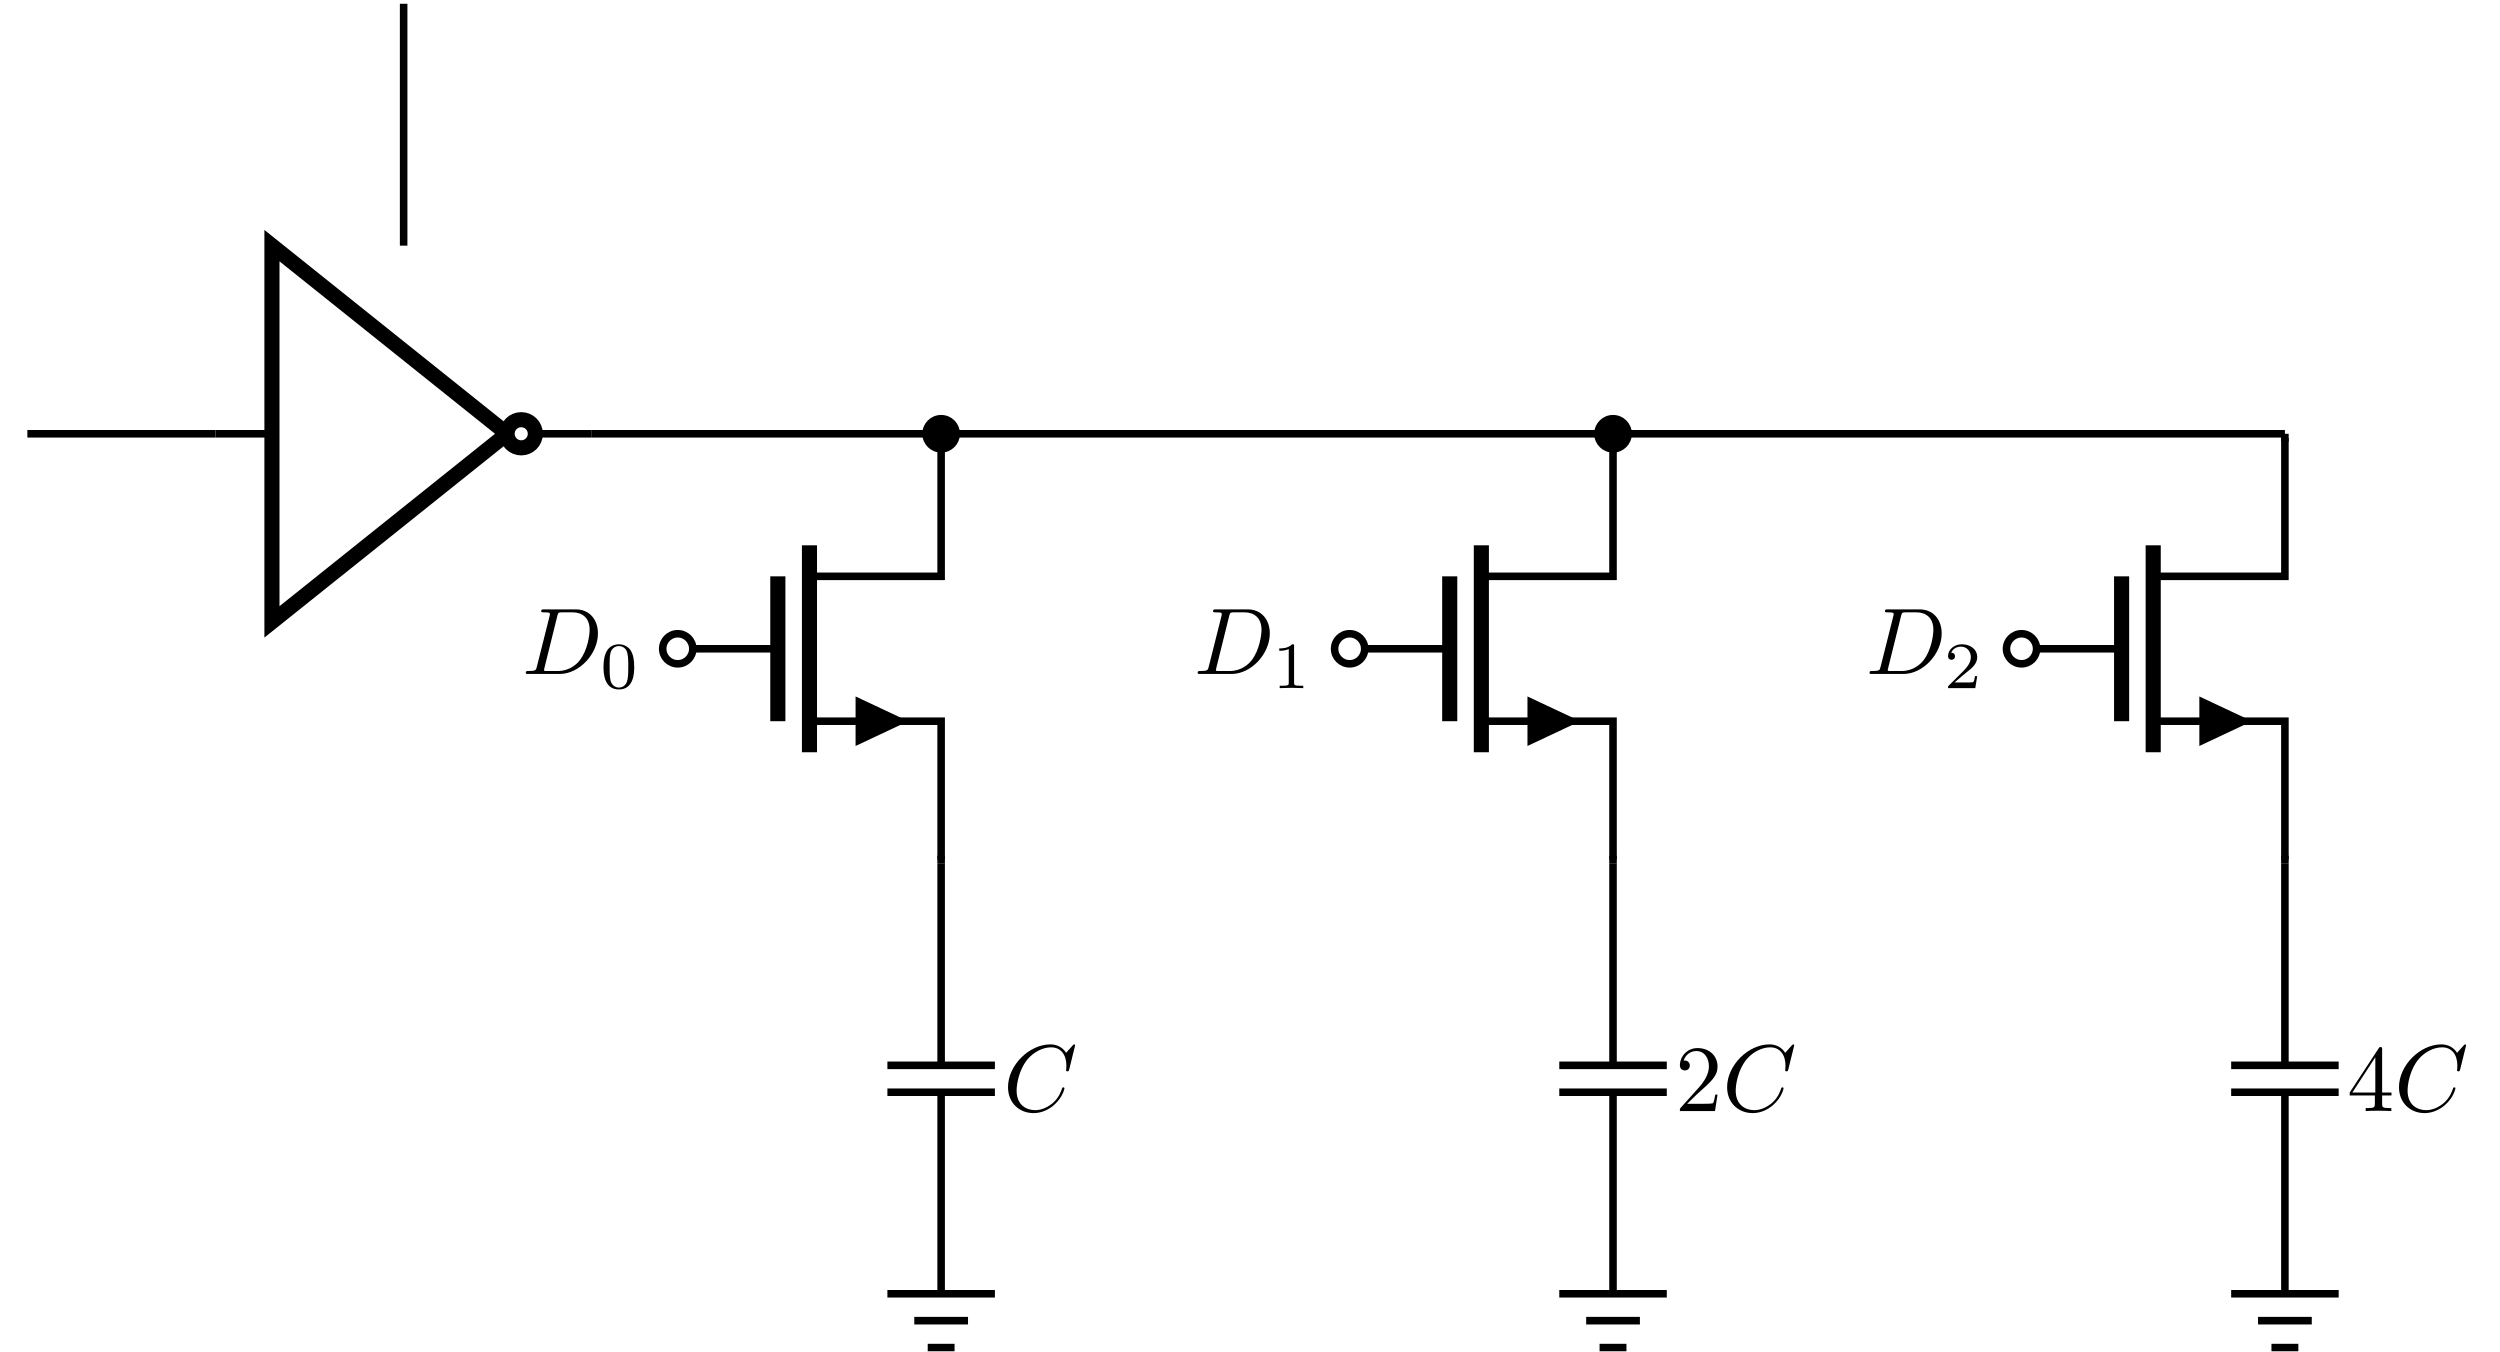
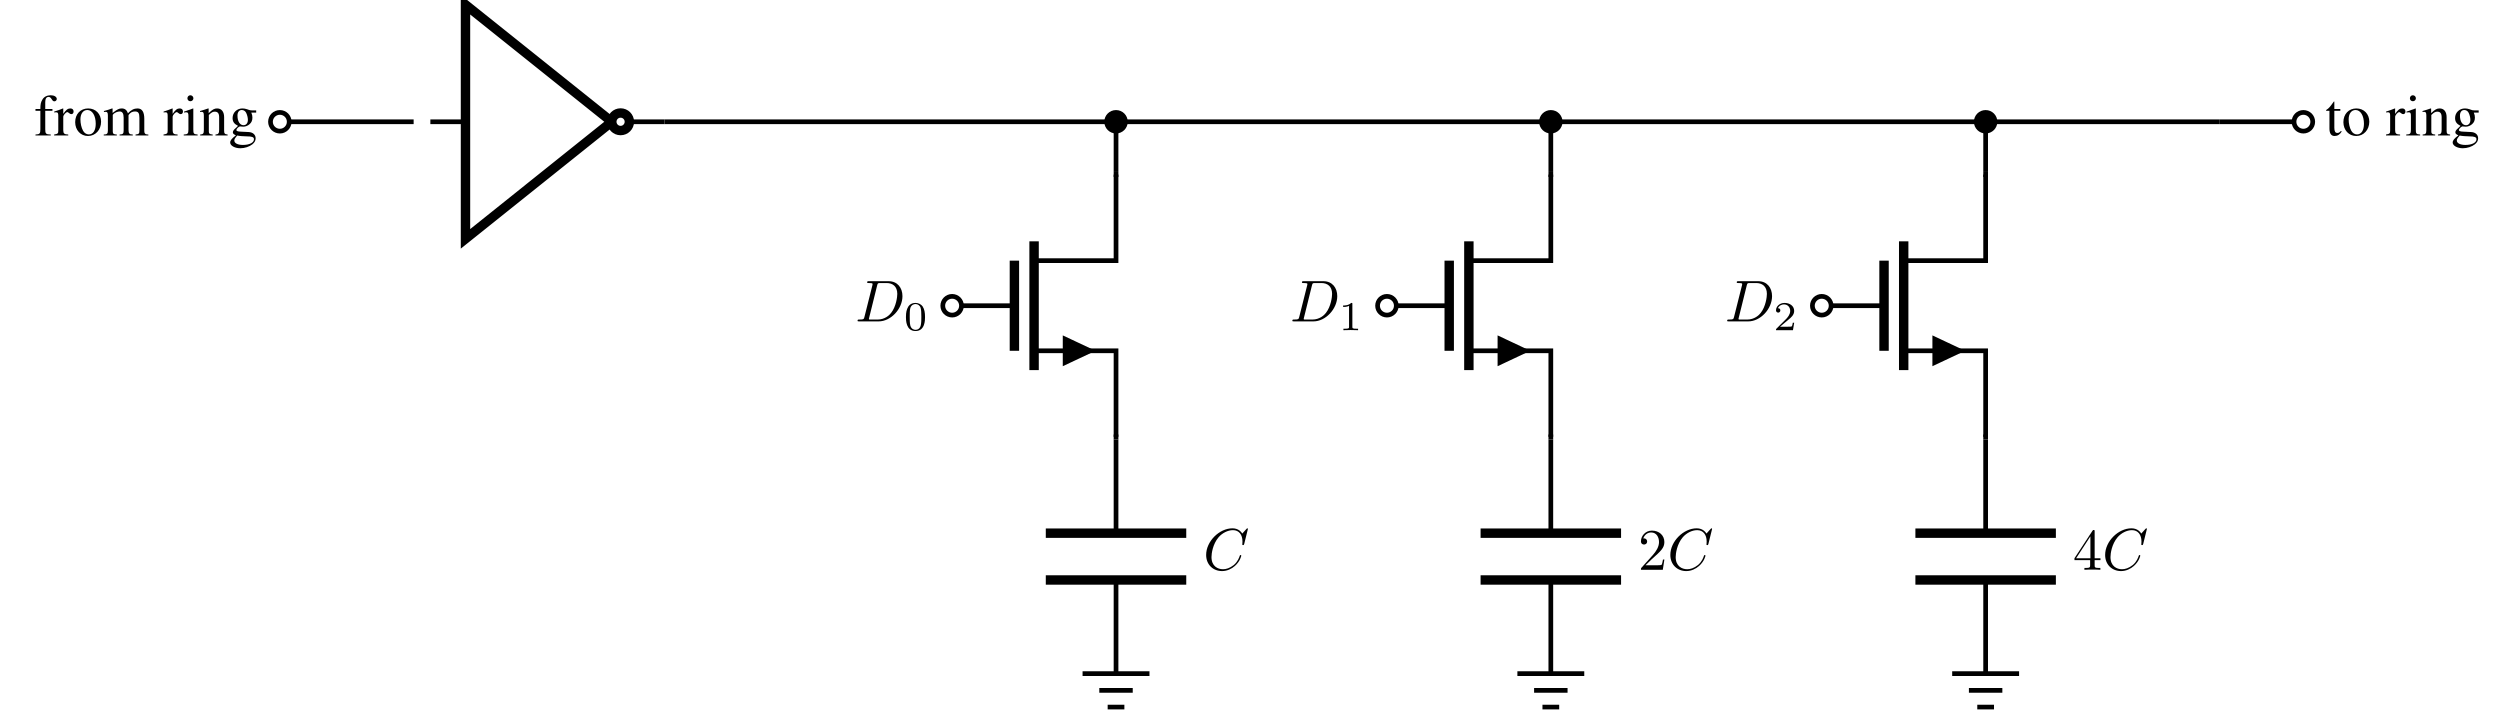
- <svg xmlns="http://www.w3.org/2000/svg" xmlns:xlink="http://www.w3.org/1999/xlink" width="263.688pt" height="142.529pt" viewBox="0 0 263.688 142.529">
+ <svg xmlns="http://www.w3.org/2000/svg" xmlns:xlink="http://www.w3.org/1999/xlink" width="423.76pt" height="120.251pt" viewBox="0 0 423.76 120.251">
  <defs>
    <g>
      <g id="glyph-0-0">
+         <path d="M 3.078 -4.484 L 1.859 -4.484 L 1.859 -5.641 C 1.859 -6.219 2.047 -6.531 2.422 -6.531 C 2.625 -6.531 2.766 -6.438 2.953 -6.141 C 3.109 -5.875 3.234 -5.781 3.406 -5.781 C 3.625 -5.781 3.812 -5.969 3.812 -6.188 C 3.812 -6.547 3.375 -6.812 2.781 -6.812 C 2.156 -6.812 1.641 -6.547 1.375 -6.078 C 1.109 -5.641 1.031 -5.281 1.031 -4.484 L 0.203 -4.484 L 0.203 -4.172 L 1.031 -4.172 L 1.031 -1.031 C 1.031 -0.312 0.922 -0.188 0.203 -0.156 L 0.203 0 L 2.797 0 L 2.797 -0.156 C 1.969 -0.172 1.859 -0.297 1.859 -1.031 L 1.859 -4.172 L 3.078 -4.172 Z M 3.078 -4.484 " />
+       </g>
+       <g id="glyph-0-1">
+         <path d="M 0.062 -3.891 C 0.203 -3.922 0.297 -3.922 0.422 -3.922 C 0.672 -3.922 0.75 -3.766 0.75 -3.328 L 0.75 -0.844 C 0.75 -0.344 0.688 -0.266 0.047 -0.156 L 0.047 0 L 2.438 0 L 2.438 -0.156 C 1.766 -0.172 1.594 -0.328 1.594 -0.891 L 1.594 -3.141 C 1.594 -3.453 2.031 -3.953 2.297 -3.953 C 2.359 -3.953 2.438 -3.906 2.547 -3.812 C 2.719 -3.672 2.828 -3.609 2.953 -3.609 C 3.188 -3.609 3.344 -3.781 3.344 -4.062 C 3.344 -4.391 3.125 -4.578 2.797 -4.578 C 2.375 -4.578 2.078 -4.359 1.594 -3.656 L 1.594 -4.562 L 1.547 -4.578 C 1.016 -4.359 0.656 -4.234 0.062 -4.047 Z M 0.062 -3.891 " />
+       </g>
+       <g id="glyph-0-2">
+         <path d="M 2.5 -4.578 C 1.203 -4.578 0.297 -3.625 0.297 -2.25 C 0.297 -0.906 1.219 0.094 2.469 0.094 C 3.734 0.094 4.688 -0.953 4.688 -2.328 C 4.688 -3.641 3.766 -4.578 2.5 -4.578 Z M 2.359 -4.312 C 3.203 -4.312 3.781 -3.344 3.781 -1.984 C 3.781 -0.859 3.344 -0.172 2.594 -0.172 C 2.203 -0.172 1.828 -0.422 1.625 -0.812 C 1.344 -1.328 1.188 -2.031 1.188 -2.734 C 1.188 -3.688 1.656 -4.312 2.359 -4.312 Z M 2.359 -4.312 " />
+       </g>
+       <g id="glyph-0-3">
+         <path d="M 0.188 -3.969 C 0.312 -4 0.406 -4 0.516 -4 C 0.766 -4 0.859 -3.844 0.859 -3.375 L 0.859 -0.844 C 0.859 -0.312 0.719 -0.156 0.156 -0.156 L 0.156 0 L 2.375 0 L 2.375 -0.156 C 1.844 -0.172 1.688 -0.281 1.688 -0.672 L 1.688 -3.484 C 1.688 -3.5 1.781 -3.594 1.844 -3.672 C 2.094 -3.891 2.516 -4.062 2.875 -4.062 C 3.312 -4.062 3.531 -3.719 3.531 -3.016 L 3.531 -0.859 C 3.531 -0.297 3.422 -0.188 2.844 -0.156 L 2.844 0 L 5.078 0 L 5.078 -0.156 C 4.516 -0.156 4.359 -0.328 4.359 -0.953 L 4.359 -3.453 C 4.672 -3.891 5 -4.062 5.453 -4.062 C 6.016 -4.062 6.203 -3.797 6.203 -2.969 L 6.203 -0.875 C 6.203 -0.297 6.125 -0.219 5.547 -0.156 L 5.547 0 L 7.719 0 L 7.719 -0.156 L 7.469 -0.172 C 7.172 -0.188 7.031 -0.375 7.031 -0.75 L 7.031 -2.812 C 7.031 -3.984 6.656 -4.578 5.875 -4.578 C 5.297 -4.578 4.797 -4.328 4.25 -3.75 C 4.078 -4.312 3.734 -4.578 3.203 -4.578 C 2.766 -4.578 2.484 -4.453 1.656 -3.812 L 1.656 -4.562 L 1.578 -4.578 C 1.078 -4.391 0.734 -4.281 0.188 -4.141 Z M 0.188 -3.969 " />
+       </g>
+       <g id="glyph-0-4">
+         <path d="M 1.75 -4.578 L 0.203 -4.031 L 0.203 -3.891 L 0.281 -3.891 C 0.406 -3.922 0.531 -3.922 0.625 -3.922 C 0.859 -3.922 0.953 -3.766 0.953 -3.328 L 0.953 -1.016 C 0.953 -0.297 0.844 -0.188 0.156 -0.156 L 0.156 0 L 2.516 0 L 2.516 -0.156 C 1.859 -0.203 1.781 -0.297 1.781 -1.016 L 1.781 -4.562 Z M 1.281 -6.812 C 1 -6.812 0.781 -6.578 0.781 -6.297 C 0.781 -6.016 1 -5.797 1.281 -5.797 C 1.562 -5.797 1.797 -6.016 1.797 -6.297 C 1.797 -6.578 1.562 -6.812 1.281 -6.812 Z M 1.281 -6.812 " />
+       </g>
+       <g id="glyph-0-5">
+         <path d="M 0.156 -3.969 C 0.219 -4 0.312 -4 0.422 -4 C 0.703 -4 0.797 -3.859 0.797 -3.375 L 0.797 -0.891 C 0.797 -0.328 0.688 -0.188 0.172 -0.156 L 0.172 0 L 2.297 0 L 2.297 -0.156 C 1.781 -0.188 1.641 -0.312 1.641 -0.672 L 1.641 -3.469 C 2.109 -3.922 2.328 -4.031 2.656 -4.031 C 3.156 -4.031 3.391 -3.734 3.391 -3.078 L 3.391 -0.984 C 3.391 -0.359 3.266 -0.188 2.766 -0.156 L 2.766 0 L 4.828 0 L 4.828 -0.156 C 4.344 -0.203 4.234 -0.312 4.234 -0.812 L 4.234 -3.094 C 4.234 -4.031 3.781 -4.578 3.047 -4.578 C 2.594 -4.578 2.281 -4.422 1.609 -3.781 L 1.609 -4.562 L 1.531 -4.578 C 1.047 -4.406 0.703 -4.297 0.156 -4.141 Z M 0.156 -3.969 " />
+       </g>
+       <g id="glyph-0-6">
+         <path d="M 4.688 -3.875 L 4.688 -4.25 L 3.922 -4.25 C 3.719 -4.25 3.562 -4.281 3.375 -4.359 L 3.156 -4.438 C 2.875 -4.531 2.609 -4.578 2.359 -4.578 C 1.422 -4.578 0.688 -3.875 0.688 -2.953 C 0.688 -2.328 0.953 -1.953 1.609 -1.625 C 1.422 -1.453 1.25 -1.281 1.188 -1.219 C 0.859 -0.938 0.734 -0.734 0.734 -0.531 C 0.734 -0.328 0.844 -0.203 1.25 -0.016 C 0.547 0.516 0.281 0.844 0.281 1.203 C 0.281 1.734 1.062 2.172 2 2.172 C 2.75 2.172 3.531 1.906 4.047 1.5 C 4.422 1.188 4.594 0.875 4.594 0.484 C 4.594 -0.125 4.125 -0.547 3.391 -0.578 L 2.109 -0.641 C 1.578 -0.656 1.328 -0.75 1.328 -0.906 C 1.328 -1.109 1.656 -1.453 1.922 -1.531 C 2.016 -1.531 2.078 -1.516 2.109 -1.516 C 2.297 -1.5 2.438 -1.484 2.5 -1.484 C 2.859 -1.484 3.266 -1.641 3.562 -1.906 C 3.891 -2.188 4.047 -2.531 4.047 -3.031 C 4.047 -3.312 4 -3.547 3.859 -3.875 Z M 1.469 0.016 C 1.797 0.094 2.594 0.156 3.078 0.156 C 3.984 0.156 4.312 0.281 4.312 0.641 C 4.312 1.219 3.562 1.609 2.438 1.609 C 1.562 1.609 0.984 1.312 0.984 0.875 C 0.984 0.641 1.047 0.516 1.469 0.016 Z M 1.516 -3.375 C 1.516 -3.953 1.797 -4.312 2.25 -4.312 C 2.562 -4.312 2.828 -4.141 2.984 -3.844 C 3.156 -3.484 3.281 -3.031 3.281 -2.641 C 3.281 -2.078 2.984 -1.734 2.531 -1.734 C 1.938 -1.734 1.516 -2.375 1.516 -3.344 Z M 1.516 -3.375 " />
+       </g>
+       <g id="glyph-0-7">
+         <path d="M 2.547 -4.484 L 1.531 -4.484 L 1.531 -5.641 C 1.531 -5.734 1.531 -5.766 1.469 -5.766 C 1.391 -5.688 1.328 -5.594 1.266 -5.5 C 0.891 -4.938 0.453 -4.469 0.297 -4.422 C 0.188 -4.359 0.125 -4.281 0.125 -4.234 C 0.125 -4.203 0.141 -4.188 0.172 -4.172 L 0.703 -4.172 L 0.703 -1.172 C 0.703 -0.328 1 0.094 1.578 0.094 C 2.078 0.094 2.453 -0.141 2.781 -0.656 L 2.656 -0.766 C 2.438 -0.516 2.266 -0.422 2.047 -0.422 C 1.688 -0.422 1.531 -0.688 1.531 -1.312 L 1.531 -4.172 L 2.547 -4.172 Z M 2.547 -4.484 " />
+       </g>
+       <g id="glyph-1-0">
+         <path d="M 1.578 -0.781 C 1.484 -0.391 1.469 -0.312 0.672 -0.312 C 0.516 -0.312 0.406 -0.312 0.406 -0.125 C 0.406 0 0.484 0 0.672 0 L 3.984 0 C 6.047 0 8.016 -2.109 8.016 -4.281 C 8.016 -5.688 7.172 -6.812 5.672 -6.812 L 2.328 -6.812 C 2.141 -6.812 2.031 -6.812 2.031 -6.625 C 2.031 -6.5 2.109 -6.5 2.312 -6.5 C 2.438 -6.5 2.625 -6.484 2.734 -6.484 C 2.906 -6.453 2.953 -6.438 2.953 -6.312 C 2.953 -6.281 2.953 -6.25 2.922 -6.125 Z M 3.734 -6.125 C 3.828 -6.469 3.844 -6.5 4.281 -6.5 L 5.344 -6.5 C 6.312 -6.5 7.141 -5.969 7.141 -4.656 C 7.141 -4.172 6.953 -2.531 6.094 -1.438 C 5.812 -1.062 5.031 -0.312 3.797 -0.312 L 2.672 -0.312 C 2.531 -0.312 2.516 -0.312 2.453 -0.312 C 2.359 -0.328 2.328 -0.344 2.328 -0.422 C 2.328 -0.453 2.328 -0.469 2.375 -0.641 Z M 3.734 -6.125 " />
+       </g>
+       <g id="glyph-1-1">
        <path d="M 7.578 -6.922 C 7.578 -6.953 7.562 -7.031 7.469 -7.031 C 7.438 -7.031 7.422 -7.016 7.312 -6.906 L 6.625 -6.141 C 6.531 -6.281 6.078 -7.031 4.969 -7.031 C 2.734 -7.031 0.5 -4.828 0.5 -2.516 C 0.5 -0.875 1.672 0.219 3.203 0.219 C 4.062 0.219 4.828 -0.172 5.359 -0.641 C 6.281 -1.453 6.453 -2.359 6.453 -2.391 C 6.453 -2.5 6.344 -2.5 6.328 -2.5 C 6.266 -2.5 6.219 -2.469 6.203 -2.391 C 6.109 -2.109 5.875 -1.391 5.188 -0.812 C 4.5 -0.266 3.875 -0.094 3.359 -0.094 C 2.469 -0.094 1.406 -0.609 1.406 -2.156 C 1.406 -2.734 1.609 -4.344 2.609 -5.516 C 3.219 -6.219 4.156 -6.719 5.047 -6.719 C 6.062 -6.719 6.656 -5.953 6.656 -4.797 C 6.656 -4.391 6.625 -4.391 6.625 -4.281 C 6.625 -4.188 6.734 -4.188 6.766 -4.188 C 6.891 -4.188 6.891 -4.203 6.953 -4.391 Z M 7.578 -6.922 " />
      </g>
-       <g id="glyph-0-1">
-         <path d="M 1.578 -0.781 C 1.484 -0.391 1.469 -0.312 0.672 -0.312 C 0.516 -0.312 0.406 -0.312 0.406 -0.125 C 0.406 0 0.484 0 0.672 0 L 3.984 0 C 6.047 0 8.016 -2.109 8.016 -4.281 C 8.016 -5.688 7.172 -6.812 5.672 -6.812 L 2.328 -6.812 C 2.141 -6.812 2.031 -6.812 2.031 -6.625 C 2.031 -6.5 2.109 -6.5 2.312 -6.5 C 2.438 -6.5 2.625 -6.484 2.734 -6.484 C 2.906 -6.453 2.953 -6.438 2.953 -6.312 C 2.953 -6.281 2.953 -6.25 2.922 -6.125 Z M 3.734 -6.125 C 3.828 -6.469 3.844 -6.5 4.281 -6.5 L 5.344 -6.5 C 6.312 -6.5 7.141 -5.969 7.141 -4.656 C 7.141 -4.172 6.953 -2.531 6.094 -1.438 C 5.812 -1.062 5.031 -0.312 3.797 -0.312 L 2.672 -0.312 C 2.531 -0.312 2.516 -0.312 2.453 -0.312 C 2.359 -0.328 2.328 -0.344 2.328 -0.422 C 2.328 -0.453 2.328 -0.469 2.375 -0.641 Z M 3.734 -6.125 " />
-       </g>
-       <g id="glyph-1-0">
+       <g id="glyph-2-0">
        <path d="M 3.594 -2.219 C 3.594 -2.984 3.5 -3.547 3.188 -4.031 C 2.969 -4.344 2.531 -4.625 1.984 -4.625 C 0.359 -4.625 0.359 -2.719 0.359 -2.219 C 0.359 -1.719 0.359 0.141 1.984 0.141 C 3.594 0.141 3.594 -1.719 3.594 -2.219 Z M 1.984 -0.062 C 1.656 -0.062 1.234 -0.25 1.094 -0.812 C 1 -1.219 1 -1.797 1 -2.312 C 1 -2.828 1 -3.359 1.094 -3.734 C 1.25 -4.281 1.688 -4.438 1.984 -4.438 C 2.359 -4.438 2.719 -4.203 2.844 -3.797 C 2.953 -3.422 2.969 -2.922 2.969 -2.312 C 2.969 -1.797 2.969 -1.281 2.875 -0.844 C 2.734 -0.203 2.266 -0.062 1.984 -0.062 Z M 1.984 -0.062 " />
      </g>
-       <g id="glyph-1-1">
+       <g id="glyph-2-1">
        <path d="M 2.328 -4.438 C 2.328 -4.625 2.328 -4.625 2.125 -4.625 C 1.672 -4.188 1.047 -4.188 0.766 -4.188 L 0.766 -3.938 C 0.922 -3.938 1.391 -3.938 1.766 -4.125 L 1.766 -0.578 C 1.766 -0.344 1.766 -0.25 1.078 -0.25 L 0.812 -0.25 L 0.812 0 C 0.938 0 1.797 -0.031 2.047 -0.031 C 2.266 -0.031 3.141 0 3.297 0 L 3.297 -0.25 L 3.031 -0.25 C 2.328 -0.25 2.328 -0.344 2.328 -0.578 Z M 2.328 -4.438 " />
      </g>
-       <g id="glyph-1-2">
+       <g id="glyph-2-2">
        <path d="M 3.516 -1.266 L 3.281 -1.266 C 3.266 -1.109 3.188 -0.703 3.094 -0.641 C 3.047 -0.594 2.516 -0.594 2.406 -0.594 L 1.125 -0.594 C 1.859 -1.234 2.109 -1.438 2.516 -1.766 C 3.031 -2.172 3.516 -2.609 3.516 -3.266 C 3.516 -4.109 2.781 -4.625 1.891 -4.625 C 1.031 -4.625 0.438 -4.016 0.438 -3.375 C 0.438 -3.031 0.734 -2.984 0.812 -2.984 C 0.969 -2.984 1.172 -3.109 1.172 -3.359 C 1.172 -3.484 1.125 -3.734 0.766 -3.734 C 0.984 -4.219 1.453 -4.375 1.781 -4.375 C 2.484 -4.375 2.844 -3.828 2.844 -3.266 C 2.844 -2.656 2.406 -2.188 2.188 -1.938 L 0.516 -0.266 C 0.438 -0.203 0.438 -0.188 0.438 0 L 3.312 0 Z M 3.516 -1.266 " />
      </g>
-       <g id="glyph-2-0">
+       <g id="glyph-3-0">
        <path d="M 1.266 -0.766 L 2.328 -1.797 C 3.875 -3.172 4.469 -3.703 4.469 -4.703 C 4.469 -5.844 3.578 -6.641 2.359 -6.641 C 1.234 -6.641 0.5 -5.719 0.5 -4.828 C 0.5 -4.281 1 -4.281 1.031 -4.281 C 1.203 -4.281 1.547 -4.391 1.547 -4.812 C 1.547 -5.062 1.359 -5.328 1.016 -5.328 C 0.938 -5.328 0.922 -5.328 0.891 -5.312 C 1.109 -5.969 1.656 -6.328 2.234 -6.328 C 3.141 -6.328 3.562 -5.516 3.562 -4.703 C 3.562 -3.906 3.078 -3.125 2.516 -2.5 L 0.609 -0.375 C 0.5 -0.266 0.5 -0.234 0.5 0 L 4.203 0 L 4.469 -1.734 L 4.234 -1.734 C 4.172 -1.438 4.109 -1 4 -0.844 C 3.938 -0.766 3.281 -0.766 3.062 -0.766 Z M 1.266 -0.766 " />
      </g>
-       <g id="glyph-2-1">
+       <g id="glyph-3-1">
        <path d="M 2.938 -1.641 L 2.938 -0.781 C 2.938 -0.422 2.906 -0.312 2.172 -0.312 L 1.969 -0.312 L 1.969 0 C 2.375 -0.031 2.891 -0.031 3.312 -0.031 C 3.734 -0.031 4.25 -0.031 4.672 0 L 4.672 -0.312 L 4.453 -0.312 C 3.719 -0.312 3.703 -0.422 3.703 -0.781 L 3.703 -1.641 L 4.688 -1.641 L 4.688 -1.953 L 3.703 -1.953 L 3.703 -6.484 C 3.703 -6.688 3.703 -6.75 3.531 -6.75 C 3.453 -6.75 3.422 -6.75 3.344 -6.625 L 0.281 -1.953 L 0.281 -1.641 Z M 2.984 -1.953 L 0.562 -1.953 L 2.984 -5.672 Z M 2.984 -1.953 " />
      </g>
    </g>
    <clipPath id="clip-0">
-       <path clip-rule="nonzero" d="M 93 90 L 106 90 L 106 142.527 L 93 142.527 Z M 93 90 " />
+       <path clip-rule="nonzero" d="M 183 113 L 196 113 L 196 120.25 L 183 120.25 Z M 183 113 " />
    </clipPath>
    <clipPath id="clip-1">
-       <path clip-rule="nonzero" d="M 164 90 L 177 90 L 177 142.527 L 164 142.527 Z M 164 90 " />
+       <path clip-rule="nonzero" d="M 256 113 L 269 113 L 269 120.25 L 256 120.25 Z M 256 113 " />
    </clipPath>
    <clipPath id="clip-2">
-       <path clip-rule="nonzero" d="M 234 90 L 248 90 L 248 142.527 L 234 142.527 Z M 234 90 " />
+       <path clip-rule="nonzero" d="M 330 113 L 343 113 L 343 120.25 L 330 120.25 Z M 330 113 " />
    </clipPath>
  </defs>
-   <path fill="none" stroke-width="1.594" stroke-linecap="butt" stroke-linejoin="miter" stroke="rgb(0%, 0%, 0%)" stroke-opacity="1" stroke-miterlimit="10" d="M -11.763 -0.002 L -36.567 19.842 L -36.567 -19.842 L -11.763 -0.002 " transform="matrix(1, 0, 0, -1, 65.251, 45.752)" />
-   <path fill="none" stroke-width="1.594" stroke-linecap="butt" stroke-linejoin="miter" stroke="rgb(0%, 0%, 0%)" stroke-opacity="1" stroke-miterlimit="10" d="M -8.786 -0.002 C -8.786 0.822 -9.454 1.486 -10.274 1.486 C -11.099 1.486 -11.763 0.822 -11.763 -0.002 C -11.763 -0.822 -11.099 -1.486 -10.274 -1.486 C -9.454 -1.486 -8.786 -0.822 -8.786 -0.002 Z M -8.786 -0.002 " transform="matrix(1, 0, 0, -1, 65.251, 45.752)" />
-   <path fill="none" stroke-width="0.797" stroke-linecap="butt" stroke-linejoin="miter" stroke="rgb(0%, 0%, 0%)" stroke-opacity="1" stroke-miterlimit="10" d="M -42.521 -0.002 L -36.567 -0.002 M -2.833 -0.002 L -8.786 -0.002 " transform="matrix(1, 0, 0, -1, 65.251, 45.752)" />
-   <path fill="none" stroke-width="0.797" stroke-linecap="butt" stroke-linejoin="miter" stroke="rgb(0%, 0%, 0%)" stroke-opacity="1" stroke-miterlimit="10" d="M -42.521 -0.002 L -62.364 -0.002 " transform="matrix(1, 0, 0, -1, 65.251, 45.752)" />
-   <path fill="none" stroke-width="0.797" stroke-linecap="butt" stroke-linejoin="miter" stroke="rgb(0%, 0%, 0%)" stroke-opacity="1" stroke-miterlimit="10" d="M -22.677 19.842 L -22.677 45.354 " transform="matrix(1, 0, 0, -1, 65.251, 45.752)" />
-   <path fill="none" stroke-width="0.797" stroke-linecap="butt" stroke-linejoin="miter" stroke="rgb(0%, 0%, 0%)" stroke-opacity="1" stroke-miterlimit="10" d="M -2.833 -0.002 L 175.749 -0.002 " transform="matrix(1, 0, 0, -1, 65.251, 45.752)" />
-   <g clip-path="url(#clip-0)">
-     <path fill="none" stroke-width="0.797" stroke-linecap="butt" stroke-linejoin="miter" stroke="rgb(0%, 0%, 0%)" stroke-opacity="1" stroke-miterlimit="10" d="M 28.347 -90.709 L 34.015 -90.709 M 34.015 -90.709 L 39.687 -90.709 M 31.183 -93.545 L 34.015 -93.545 M 34.015 -93.545 L 36.851 -93.545 M 32.601 -96.381 L 34.015 -96.381 M 34.015 -96.381 L 35.433 -96.381 M 34.015 -90.709 L 34.015 -80.08 M 34.015 -80.08 L 34.015 -69.451 M 28.347 -69.451 L 34.015 -69.451 M 34.015 -69.451 L 39.687 -69.451 M 28.347 -66.615 L 34.015 -66.615 M 34.015 -66.615 L 39.687 -66.615 M 34.015 -66.615 L 34.015 -55.986 M 34.015 -55.986 L 34.015 -45.353 " transform="matrix(1, 0, 0, -1, 65.251, 45.752)" />
+   <path fill="none" stroke-width="0.797" stroke-linecap="butt" stroke-linejoin="miter" stroke="rgb(0%, 0%, 0%)" stroke-opacity="1" stroke-miterlimit="10" d="M -96.377 -0.001 L -85.042 -0.001 M -85.042 -0.001 L -73.702 -0.001 " transform="matrix(1, 0, 0, -1, 143.815, 20.64)" />
+   <g fill="rgb(0%, 0%, 0%)" fill-opacity="1">
+     <use xlink:href="#glyph-0-0" x="5.811" y="22.958" />
+     <use xlink:href="#glyph-0-1" x="9.129" y="22.958" />
+     <use xlink:href="#glyph-0-2" x="12.446" y="22.958" />
+     <use xlink:href="#glyph-0-3" x="17.427" y="22.958" />
  </g>
  <g fill="rgb(0%, 0%, 0%)" fill-opacity="1">
-     <use xlink:href="#glyph-0-0" x="105.821" y="117.187" />
+     <use xlink:href="#glyph-0-1" x="27.669" y="22.958" />
+     <use xlink:href="#glyph-0-4" x="30.986" y="22.958" />
+     <use xlink:href="#glyph-0-5" x="33.756" y="22.958" />
+     <use xlink:href="#glyph-0-6" x="38.737" y="22.958" />
  </g>
-   <path fill="none" stroke-width="0.797" stroke-linecap="butt" stroke-linejoin="miter" stroke="rgb(0%, 0%, 0%)" stroke-opacity="1" stroke-miterlimit="10" d="M 34.015 -45.353 L 34.015 -44.506 M 34.015 -0.85 L 34.015 -0.002 M 6.237 -22.678 L 6.237 -22.678 M 6.237 -22.678 L 6.237 -22.678 " transform="matrix(1, 0, 0, -1, 65.251, 45.752)" />
-   <path fill="none" stroke-width="0.797" stroke-linecap="butt" stroke-linejoin="miter" stroke="rgb(0%, 0%, 0%)" stroke-opacity="1" stroke-miterlimit="10" d="M 34.015 -0.451 L 34.015 -15.037 L 20.128 -15.037 M 20.128 -30.318 L 34.015 -30.318 L 34.015 -44.904 " transform="matrix(1, 0, 0, -1, 65.251, 45.752)" />
-   <path fill="none" stroke-width="1.594" stroke-linecap="butt" stroke-linejoin="miter" stroke="rgb(0%, 0%, 0%)" stroke-opacity="1" stroke-miterlimit="10" d="M 20.128 -11.764 L 20.128 -33.592 M 16.792 -15.037 L 16.792 -30.318 " transform="matrix(1, 0, 0, -1, 65.251, 45.752)" />
-   <path fill-rule="nonzero" fill="rgb(0%, 0%, 0%)" fill-opacity="1" stroke-width="0.797" stroke-linecap="butt" stroke-linejoin="miter" stroke="rgb(0%, 0%, 0%)" stroke-opacity="1" stroke-miterlimit="10" d="M 25.39 -30.318 L 25.39 -32.303 L 29.608 -30.318 L 25.39 -28.334 Z M 25.39 -30.318 " transform="matrix(1, 0, 0, -1, 65.251, 45.752)" />
-   <path fill="none" stroke-width="0.797" stroke-linecap="butt" stroke-linejoin="miter" stroke="rgb(0%, 0%, 0%)" stroke-opacity="1" stroke-miterlimit="10" d="M 16.792 -22.678 L 5.839 -22.678 " transform="matrix(1, 0, 0, -1, 65.251, 45.752)" />
+   <path fill-rule="nonzero" fill="rgb(100%, 100%, 100%)" fill-opacity="1" stroke-width="0.797" stroke-linecap="butt" stroke-linejoin="miter" stroke="rgb(0%, 0%, 0%)" stroke-opacity="1" stroke-miterlimit="10" d="M -94.792 -0.001 C -94.792 0.878 -95.502 1.585 -96.377 1.585 C -97.256 1.585 -97.967 0.878 -97.967 -0.001 C -97.967 -0.876 -97.256 -1.587 -96.377 -1.587 C -95.502 -1.587 -94.792 -0.876 -94.792 -0.001 Z M -94.792 -0.001 " transform="matrix(1, 0, 0, -1, 143.815, 20.64)" />
+   <path fill="none" stroke-width="1.594" stroke-linecap="butt" stroke-linejoin="miter" stroke="rgb(0%, 0%, 0%)" stroke-opacity="1" stroke-miterlimit="10" d="M -40.112 -0.001 L -64.913 19.843 L -64.913 -19.844 L -40.112 -0.001 " transform="matrix(1, 0, 0, -1, 143.815, 20.64)" />
+   <path fill="none" stroke-width="1.594" stroke-linecap="butt" stroke-linejoin="miter" stroke="rgb(0%, 0%, 0%)" stroke-opacity="1" stroke-miterlimit="10" d="M -37.135 -0.001 C -37.135 0.824 -37.799 1.488 -38.624 1.488 C -39.444 1.488 -40.112 0.824 -40.112 -0.001 C -40.112 -0.821 -39.444 -1.489 -38.624 -1.489 C -37.799 -1.489 -37.135 -0.821 -37.135 -0.001 Z M -37.135 -0.001 " transform="matrix(1, 0, 0, -1, 143.815, 20.64)" />
+   <path fill="none" stroke-width="0.797" stroke-linecap="butt" stroke-linejoin="miter" stroke="rgb(0%, 0%, 0%)" stroke-opacity="1" stroke-miterlimit="10" d="M -70.866 -0.001 L -64.913 -0.001 M -31.182 -0.001 L -37.135 -0.001 " transform="matrix(1, 0, 0, -1, 143.815, 20.64)" />
+   <path fill="none" stroke-width="0.797" stroke-linecap="butt" stroke-linejoin="miter" stroke="rgb(0%, 0%, 0%)" stroke-opacity="1" stroke-miterlimit="10" d="M -31.182 -0.001 L 232.443 -0.001 " transform="matrix(1, 0, 0, -1, 143.815, 20.64)" />
+   <path fill="none" stroke-width="0.797" stroke-linecap="butt" stroke-linejoin="miter" stroke="rgb(0%, 0%, 0%)" stroke-opacity="1" stroke-miterlimit="10" d="M 232.443 -0.001 L 239.529 -0.001 M 239.529 -0.001 L 246.619 -0.001 " transform="matrix(1, 0, 0, -1, 143.815, 20.64)" />
+   <path fill-rule="nonzero" fill="rgb(100%, 100%, 100%)" fill-opacity="1" stroke-width="0.797" stroke-linecap="butt" stroke-linejoin="miter" stroke="rgb(0%, 0%, 0%)" stroke-opacity="1" stroke-miterlimit="10" d="M 248.205 -0.001 C 248.205 0.878 247.494 1.585 246.619 1.585 C 245.74 1.585 245.029 0.878 245.029 -0.001 C 245.029 -0.876 245.74 -1.587 246.619 -1.587 C 247.494 -1.587 248.205 -0.876 248.205 -0.001 Z M 248.205 -0.001 " transform="matrix(1, 0, 0, -1, 143.815, 20.64)" />
  <g fill="rgb(0%, 0%, 0%)" fill-opacity="1">
-     <use xlink:href="#glyph-0-1" x="55.051" y="71.086" />
+     <use xlink:href="#glyph-0-7" x="394.148" y="22.958" />
+     <use xlink:href="#glyph-0-2" x="396.918" y="22.958" />
  </g>
  <g fill="rgb(0%, 0%, 0%)" fill-opacity="1">
-     <use xlink:href="#glyph-1-0" x="63.299" y="72.581" />
+     <use xlink:href="#glyph-0-1" x="404.39" y="22.958" />
+     <use xlink:href="#glyph-0-4" x="407.707" y="22.958" />
+     <use xlink:href="#glyph-0-5" x="410.477" y="22.958" />
+     <use xlink:href="#glyph-0-6" x="415.458" y="22.958" />
  </g>
-   <path fill-rule="nonzero" fill="rgb(100%, 100%, 100%)" fill-opacity="1" stroke-width="0.797" stroke-linecap="butt" stroke-linejoin="miter" stroke="rgb(0%, 0%, 0%)" stroke-opacity="1" stroke-miterlimit="10" d="M 7.823 -22.678 C 7.823 -21.803 7.112 -21.092 6.237 -21.092 C 5.358 -21.092 4.647 -21.803 4.647 -22.678 C 4.647 -23.553 5.358 -24.264 6.237 -24.264 C 7.112 -24.264 7.823 -23.553 7.823 -22.678 Z M 7.823 -22.678 " transform="matrix(1, 0, 0, -1, 65.251, 45.752)" />
-   <path fill="none" stroke-width="0.797" stroke-linecap="butt" stroke-linejoin="miter" stroke="rgb(0%, 0%, 0%)" stroke-opacity="1" stroke-miterlimit="10" d="M 34.015 -0.002 L 34.015 -0.002 M 34.015 -0.002 L 34.015 -0.002 " transform="matrix(1, 0, 0, -1, 65.251, 45.752)" />
-   <path fill-rule="nonzero" fill="rgb(0%, 0%, 0%)" fill-opacity="1" stroke-width="0.797" stroke-linecap="butt" stroke-linejoin="miter" stroke="rgb(0%, 0%, 0%)" stroke-opacity="1" stroke-miterlimit="10" d="M 35.604 -0.002 C 35.604 0.877 34.894 1.588 34.015 1.588 C 33.14 1.588 32.429 0.877 32.429 -0.002 C 32.429 -0.877 33.14 -1.588 34.015 -1.588 C 34.894 -1.588 35.604 -0.877 35.604 -0.002 Z M 35.604 -0.002 " transform="matrix(1, 0, 0, -1, 65.251, 45.752)" />
-   <g clip-path="url(#clip-1)">
-     <path fill="none" stroke-width="0.797" stroke-linecap="butt" stroke-linejoin="miter" stroke="rgb(0%, 0%, 0%)" stroke-opacity="1" stroke-miterlimit="10" d="M 99.214 -90.709 L 104.882 -90.709 M 104.882 -90.709 L 110.554 -90.709 M 102.05 -93.545 L 104.882 -93.545 M 104.882 -93.545 L 107.718 -93.545 M 103.464 -96.381 L 104.882 -96.381 M 104.882 -96.381 L 106.3 -96.381 M 104.882 -90.709 L 104.882 -80.08 M 104.882 -80.08 L 104.882 -69.451 M 99.214 -69.451 L 104.882 -69.451 M 104.882 -69.451 L 110.554 -69.451 M 99.214 -66.615 L 104.882 -66.615 M 104.882 -66.615 L 110.554 -66.615 M 104.882 -66.615 L 104.882 -55.986 M 104.882 -55.986 L 104.882 -45.353 " transform="matrix(1, 0, 0, -1, 65.251, 45.752)" />
+   <path fill="none" stroke-width="0.797" stroke-linecap="butt" stroke-linejoin="miter" stroke="rgb(0%, 0%, 0%)" stroke-opacity="1" stroke-miterlimit="10" d="M 45.357 -53.86 L 45.357 -53.008 M 45.357 -9.356 L 45.357 -8.505 M 17.576 -31.18 L 17.576 -31.18 M 17.576 -31.18 L 17.576 -31.18 " transform="matrix(1, 0, 0, -1, 143.815, 20.64)" />
+   <path fill="none" stroke-width="0.797" stroke-linecap="butt" stroke-linejoin="miter" stroke="rgb(0%, 0%, 0%)" stroke-opacity="1" stroke-miterlimit="10" d="M 45.357 -8.954 L 45.357 -23.54 L 31.466 -23.54 M 31.466 -38.821 L 45.357 -38.821 L 45.357 -53.407 " transform="matrix(1, 0, 0, -1, 143.815, 20.64)" />
+   <path fill="none" stroke-width="1.594" stroke-linecap="butt" stroke-linejoin="miter" stroke="rgb(0%, 0%, 0%)" stroke-opacity="1" stroke-miterlimit="10" d="M 31.466 -20.266 L 31.466 -42.094 M 28.13 -23.54 L 28.13 -38.821 " transform="matrix(1, 0, 0, -1, 143.815, 20.64)" />
+   <path fill-rule="nonzero" fill="rgb(0%, 0%, 0%)" fill-opacity="1" stroke-width="0.797" stroke-linecap="butt" stroke-linejoin="miter" stroke="rgb(0%, 0%, 0%)" stroke-opacity="1" stroke-miterlimit="10" d="M 36.728 -38.821 L 36.728 -40.805 L 40.947 -38.821 L 36.728 -36.837 Z M 36.728 -38.821 " transform="matrix(1, 0, 0, -1, 143.815, 20.64)" />
+   <path fill="none" stroke-width="0.797" stroke-linecap="butt" stroke-linejoin="miter" stroke="rgb(0%, 0%, 0%)" stroke-opacity="1" stroke-miterlimit="10" d="M 28.13 -31.18 L 17.177 -31.18 " transform="matrix(1, 0, 0, -1, 143.815, 20.64)" />
+   <g fill="rgb(0%, 0%, 0%)" fill-opacity="1">
+     <use xlink:href="#glyph-1-0" x="144.954" y="54.477" />
  </g>
  <g fill="rgb(0%, 0%, 0%)" fill-opacity="1">
-     <use xlink:href="#glyph-2-0" x="176.687" y="117.187" />
+     <use xlink:href="#glyph-2-0" x="153.202" y="55.971" />
+   </g>
+   <path fill-rule="nonzero" fill="rgb(100%, 100%, 100%)" fill-opacity="1" stroke-width="0.797" stroke-linecap="butt" stroke-linejoin="miter" stroke="rgb(0%, 0%, 0%)" stroke-opacity="1" stroke-miterlimit="10" d="M 19.162 -31.18 C 19.162 -30.305 18.451 -29.594 17.576 -29.594 C 16.701 -29.594 15.99 -30.305 15.99 -31.18 C 15.99 -32.059 16.701 -32.77 17.576 -32.77 C 18.451 -32.77 19.162 -32.059 19.162 -31.18 Z M 19.162 -31.18 " transform="matrix(1, 0, 0, -1, 143.815, 20.64)" />
+   <path fill="none" stroke-width="0.797" stroke-linecap="butt" stroke-linejoin="miter" stroke="rgb(0%, 0%, 0%)" stroke-opacity="1" stroke-miterlimit="10" d="M 45.357 -0.001 L 45.357 -4.251 M 45.357 -4.251 L 45.357 -8.505 " transform="matrix(1, 0, 0, -1, 143.815, 20.64)" />
+   <path fill-rule="nonzero" fill="rgb(0%, 0%, 0%)" fill-opacity="1" stroke-width="0.797" stroke-linecap="butt" stroke-linejoin="miter" stroke="rgb(0%, 0%, 0%)" stroke-opacity="1" stroke-miterlimit="10" d="M 46.943 -0.001 C 46.943 0.878 46.232 1.585 45.357 1.585 C 44.478 1.585 43.767 0.878 43.767 -0.001 C 43.767 -0.876 44.478 -1.587 45.357 -1.587 C 46.232 -1.587 46.943 -0.876 46.943 -0.001 Z M 46.943 -0.001 " transform="matrix(1, 0, 0, -1, 143.815, 20.64)" />
+   <path fill="none" stroke-width="0.797" stroke-linecap="butt" stroke-linejoin="miter" stroke="rgb(0%, 0%, 0%)" stroke-opacity="1" stroke-miterlimit="10" d="M 45.357 -53.86 L 45.357 -69.735 M 45.357 -77.669 L 45.357 -93.544 " transform="matrix(1, 0, 0, -1, 143.815, 20.64)" />
+   <path fill="none" stroke-width="1.594" stroke-linecap="butt" stroke-linejoin="miter" stroke="rgb(0%, 0%, 0%)" stroke-opacity="1" stroke-miterlimit="10" d="M 57.259 -69.735 L 33.451 -69.735 M 57.259 -77.669 L 33.451 -77.669 " transform="matrix(1, 0, 0, -1, 143.815, 20.64)" />
+   <g fill="rgb(0%, 0%, 0%)" fill-opacity="1">
+     <use xlink:href="#glyph-1-1" x="203.947" y="96.582" />
+   </g>
+   <g clip-path="url(#clip-0)">
+     <path fill="none" stroke-width="0.797" stroke-linecap="butt" stroke-linejoin="miter" stroke="rgb(0%, 0%, 0%)" stroke-opacity="1" stroke-miterlimit="10" d="M 39.685 -93.544 L 45.357 -93.544 M 45.357 -93.544 L 51.025 -93.544 M 42.521 -96.38 L 45.353 -96.38 M 45.353 -96.38 L 48.189 -96.38 M 43.939 -99.215 L 45.357 -99.215 M 45.357 -99.215 L 46.771 -99.215 " transform="matrix(1, 0, 0, -1, 143.815, 20.64)" />
+   </g>
+   <path fill="none" stroke-width="0.797" stroke-linecap="butt" stroke-linejoin="miter" stroke="rgb(0%, 0%, 0%)" stroke-opacity="1" stroke-miterlimit="10" d="M 119.056 -53.86 L 119.056 -53.008 M 119.056 -9.356 L 119.056 -8.505 M 91.279 -31.18 L 91.279 -31.18 M 91.279 -31.18 L 91.279 -31.18 " transform="matrix(1, 0, 0, -1, 143.815, 20.64)" />
+   <path fill="none" stroke-width="0.797" stroke-linecap="butt" stroke-linejoin="miter" stroke="rgb(0%, 0%, 0%)" stroke-opacity="1" stroke-miterlimit="10" d="M 119.056 -8.954 L 119.056 -23.54 L 105.165 -23.54 M 105.165 -38.821 L 119.056 -38.821 L 119.056 -53.407 " transform="matrix(1, 0, 0, -1, 143.815, 20.64)" />
+   <path fill="none" stroke-width="1.594" stroke-linecap="butt" stroke-linejoin="miter" stroke="rgb(0%, 0%, 0%)" stroke-opacity="1" stroke-miterlimit="10" d="M 105.165 -20.266 L 105.165 -42.094 M 101.833 -23.54 L 101.833 -38.821 " transform="matrix(1, 0, 0, -1, 143.815, 20.64)" />
+   <path fill-rule="nonzero" fill="rgb(0%, 0%, 0%)" fill-opacity="1" stroke-width="0.797" stroke-linecap="butt" stroke-linejoin="miter" stroke="rgb(0%, 0%, 0%)" stroke-opacity="1" stroke-miterlimit="10" d="M 110.431 -38.821 L 110.431 -40.805 L 114.646 -38.821 L 110.431 -36.837 Z M 110.431 -38.821 " transform="matrix(1, 0, 0, -1, 143.815, 20.64)" />
+   <path fill="none" stroke-width="0.797" stroke-linecap="butt" stroke-linejoin="miter" stroke="rgb(0%, 0%, 0%)" stroke-opacity="1" stroke-miterlimit="10" d="M 101.833 -31.18 L 90.88 -31.18 " transform="matrix(1, 0, 0, -1, 143.815, 20.64)" />
+   <g fill="rgb(0%, 0%, 0%)" fill-opacity="1">
+     <use xlink:href="#glyph-1-0" x="218.654" y="54.477" />
  </g>
  <g fill="rgb(0%, 0%, 0%)" fill-opacity="1">
-     <use xlink:href="#glyph-0-0" x="181.668" y="117.187" />
+     <use xlink:href="#glyph-2-1" x="226.903" y="55.971" />
  </g>
-   <path fill="none" stroke-width="0.797" stroke-linecap="butt" stroke-linejoin="miter" stroke="rgb(0%, 0%, 0%)" stroke-opacity="1" stroke-miterlimit="10" d="M 104.882 -45.353 L 104.882 -44.506 M 104.882 -0.85 L 104.882 -0.002 M 77.104 -22.678 L 77.104 -22.678 M 77.104 -22.678 L 77.104 -22.678 " transform="matrix(1, 0, 0, -1, 65.251, 45.752)" />
-   <path fill="none" stroke-width="0.797" stroke-linecap="butt" stroke-linejoin="miter" stroke="rgb(0%, 0%, 0%)" stroke-opacity="1" stroke-miterlimit="10" d="M 104.882 -0.451 L 104.882 -15.037 L 90.995 -15.037 M 90.995 -30.318 L 104.882 -30.318 L 104.882 -44.904 " transform="matrix(1, 0, 0, -1, 65.251, 45.752)" />
-   <path fill="none" stroke-width="1.594" stroke-linecap="butt" stroke-linejoin="miter" stroke="rgb(0%, 0%, 0%)" stroke-opacity="1" stroke-miterlimit="10" d="M 90.995 -11.764 L 90.995 -33.592 M 87.659 -15.037 L 87.659 -30.318 " transform="matrix(1, 0, 0, -1, 65.251, 45.752)" />
-   <path fill-rule="nonzero" fill="rgb(0%, 0%, 0%)" fill-opacity="1" stroke-width="0.797" stroke-linecap="butt" stroke-linejoin="miter" stroke="rgb(0%, 0%, 0%)" stroke-opacity="1" stroke-miterlimit="10" d="M 96.257 -30.318 L 96.257 -32.303 L 100.476 -30.318 L 96.257 -28.334 Z M 96.257 -30.318 " transform="matrix(1, 0, 0, -1, 65.251, 45.752)" />
-   <path fill="none" stroke-width="0.797" stroke-linecap="butt" stroke-linejoin="miter" stroke="rgb(0%, 0%, 0%)" stroke-opacity="1" stroke-miterlimit="10" d="M 87.659 -22.678 L 76.706 -22.678 " transform="matrix(1, 0, 0, -1, 65.251, 45.752)" />
+   <path fill-rule="nonzero" fill="rgb(100%, 100%, 100%)" fill-opacity="1" stroke-width="0.797" stroke-linecap="butt" stroke-linejoin="miter" stroke="rgb(0%, 0%, 0%)" stroke-opacity="1" stroke-miterlimit="10" d="M 92.865 -31.18 C 92.865 -30.305 92.154 -29.594 91.279 -29.594 C 90.4 -29.594 89.689 -30.305 89.689 -31.18 C 89.689 -32.059 90.4 -32.77 91.279 -32.77 C 92.154 -32.77 92.865 -32.059 92.865 -31.18 Z M 92.865 -31.18 " transform="matrix(1, 0, 0, -1, 143.815, 20.64)" />
+   <path fill="none" stroke-width="0.797" stroke-linecap="butt" stroke-linejoin="miter" stroke="rgb(0%, 0%, 0%)" stroke-opacity="1" stroke-miterlimit="10" d="M 119.056 -0.001 L 119.056 -4.251 M 119.056 -4.251 L 119.056 -8.505 " transform="matrix(1, 0, 0, -1, 143.815, 20.64)" />
+   <path fill-rule="nonzero" fill="rgb(0%, 0%, 0%)" fill-opacity="1" stroke-width="0.797" stroke-linecap="butt" stroke-linejoin="miter" stroke="rgb(0%, 0%, 0%)" stroke-opacity="1" stroke-miterlimit="10" d="M 120.642 -0.001 C 120.642 0.878 119.935 1.585 119.056 1.585 C 118.181 1.585 117.47 0.878 117.47 -0.001 C 117.47 -0.876 118.181 -1.587 119.056 -1.587 C 119.935 -1.587 120.642 -0.876 120.642 -0.001 Z M 120.642 -0.001 " transform="matrix(1, 0, 0, -1, 143.815, 20.64)" />
+   <path fill="none" stroke-width="0.797" stroke-linecap="butt" stroke-linejoin="miter" stroke="rgb(0%, 0%, 0%)" stroke-opacity="1" stroke-miterlimit="10" d="M 119.056 -53.86 L 119.056 -69.735 M 119.056 -77.669 L 119.056 -93.544 " transform="matrix(1, 0, 0, -1, 143.815, 20.64)" />
+   <path fill="none" stroke-width="1.594" stroke-linecap="butt" stroke-linejoin="miter" stroke="rgb(0%, 0%, 0%)" stroke-opacity="1" stroke-miterlimit="10" d="M 130.962 -69.735 L 107.15 -69.735 M 130.962 -77.669 L 107.15 -77.669 " transform="matrix(1, 0, 0, -1, 143.815, 20.64)" />
  <g fill="rgb(0%, 0%, 0%)" fill-opacity="1">
-     <use xlink:href="#glyph-0-1" x="125.917" y="71.086" />
+     <use xlink:href="#glyph-3-0" x="277.648" y="96.582" />
  </g>
  <g fill="rgb(0%, 0%, 0%)" fill-opacity="1">
-     <use xlink:href="#glyph-1-1" x="134.165" y="72.58" />
+     <use xlink:href="#glyph-1-1" x="282.629" y="96.582" />
  </g>
-   <path fill-rule="nonzero" fill="rgb(100%, 100%, 100%)" fill-opacity="1" stroke-width="0.797" stroke-linecap="butt" stroke-linejoin="miter" stroke="rgb(0%, 0%, 0%)" stroke-opacity="1" stroke-miterlimit="10" d="M 78.69 -22.678 C 78.69 -21.803 77.979 -21.092 77.104 -21.092 C 76.226 -21.092 75.515 -21.803 75.515 -22.678 C 75.515 -23.553 76.226 -24.264 77.104 -24.264 C 77.979 -24.264 78.69 -23.553 78.69 -22.678 Z M 78.69 -22.678 " transform="matrix(1, 0, 0, -1, 65.251, 45.752)" />
-   <path fill="none" stroke-width="0.797" stroke-linecap="butt" stroke-linejoin="miter" stroke="rgb(0%, 0%, 0%)" stroke-opacity="1" stroke-miterlimit="10" d="M 104.882 -0.002 L 104.882 -0.002 M 104.882 -0.002 L 104.882 -0.002 " transform="matrix(1, 0, 0, -1, 65.251, 45.752)" />
-   <path fill-rule="nonzero" fill="rgb(0%, 0%, 0%)" fill-opacity="1" stroke-width="0.797" stroke-linecap="butt" stroke-linejoin="miter" stroke="rgb(0%, 0%, 0%)" stroke-opacity="1" stroke-miterlimit="10" d="M 106.472 -0.002 C 106.472 0.877 105.761 1.588 104.882 1.588 C 104.007 1.588 103.296 0.877 103.296 -0.002 C 103.296 -0.877 104.007 -1.588 104.882 -1.588 C 105.761 -1.588 106.472 -0.877 106.472 -0.002 Z M 106.472 -0.002 " transform="matrix(1, 0, 0, -1, 65.251, 45.752)" />
-   <g clip-path="url(#clip-2)">
-     <path fill="none" stroke-width="0.797" stroke-linecap="butt" stroke-linejoin="miter" stroke="rgb(0%, 0%, 0%)" stroke-opacity="1" stroke-miterlimit="10" d="M 170.081 -90.709 L 175.749 -90.709 M 175.749 -90.709 L 181.421 -90.709 M 172.917 -93.545 L 175.749 -93.545 M 175.749 -93.545 L 178.585 -93.545 M 174.331 -96.381 L 175.749 -96.381 M 175.749 -96.381 L 177.167 -96.381 M 175.749 -90.709 L 175.749 -80.08 M 175.749 -80.08 L 175.749 -69.451 M 170.081 -69.451 L 175.749 -69.451 M 175.749 -69.451 L 181.421 -69.451 M 170.081 -66.615 L 175.749 -66.615 M 175.749 -66.615 L 181.421 -66.615 M 175.749 -66.615 L 175.749 -55.986 M 175.749 -55.986 L 175.749 -45.353 " transform="matrix(1, 0, 0, -1, 65.251, 45.752)" />
+   <g clip-path="url(#clip-1)">
+     <path fill="none" stroke-width="0.797" stroke-linecap="butt" stroke-linejoin="miter" stroke="rgb(0%, 0%, 0%)" stroke-opacity="1" stroke-miterlimit="10" d="M 113.388 -93.544 L 119.056 -93.544 M 119.056 -93.544 L 124.724 -93.544 M 116.22 -96.38 L 119.056 -96.38 M 119.056 -96.38 L 121.892 -96.38 M 117.638 -99.215 L 119.056 -99.215 M 119.056 -99.215 L 120.474 -99.215 " transform="matrix(1, 0, 0, -1, 143.815, 20.64)" />
+   </g>
+   <path fill="none" stroke-width="0.797" stroke-linecap="butt" stroke-linejoin="miter" stroke="rgb(0%, 0%, 0%)" stroke-opacity="1" stroke-miterlimit="10" d="M 192.759 -53.86 L 192.759 -53.008 M 192.759 -9.356 L 192.759 -8.505 M 164.978 -31.18 L 164.978 -31.18 M 164.978 -31.18 L 164.978 -31.18 " transform="matrix(1, 0, 0, -1, 143.815, 20.64)" />
+   <path fill="none" stroke-width="0.797" stroke-linecap="butt" stroke-linejoin="miter" stroke="rgb(0%, 0%, 0%)" stroke-opacity="1" stroke-miterlimit="10" d="M 192.759 -8.954 L 192.759 -23.54 L 178.869 -23.54 M 178.869 -38.821 L 192.759 -38.821 L 192.759 -53.407 " transform="matrix(1, 0, 0, -1, 143.815, 20.64)" />
+   <path fill="none" stroke-width="1.594" stroke-linecap="butt" stroke-linejoin="miter" stroke="rgb(0%, 0%, 0%)" stroke-opacity="1" stroke-miterlimit="10" d="M 178.869 -20.266 L 178.869 -42.094 M 175.537 -23.54 L 175.537 -38.821 " transform="matrix(1, 0, 0, -1, 143.815, 20.64)" />
+   <path fill-rule="nonzero" fill="rgb(0%, 0%, 0%)" fill-opacity="1" stroke-width="0.797" stroke-linecap="butt" stroke-linejoin="miter" stroke="rgb(0%, 0%, 0%)" stroke-opacity="1" stroke-miterlimit="10" d="M 184.134 -38.821 L 184.134 -40.805 L 188.349 -38.821 L 184.134 -36.837 Z M 184.134 -38.821 " transform="matrix(1, 0, 0, -1, 143.815, 20.64)" />
+   <path fill="none" stroke-width="0.797" stroke-linecap="butt" stroke-linejoin="miter" stroke="rgb(0%, 0%, 0%)" stroke-opacity="1" stroke-miterlimit="10" d="M 175.537 -31.18 L 164.58 -31.18 " transform="matrix(1, 0, 0, -1, 143.815, 20.64)" />
+   <g fill="rgb(0%, 0%, 0%)" fill-opacity="1">
+     <use xlink:href="#glyph-1-0" x="292.355" y="54.477" />
  </g>
  <g fill="rgb(0%, 0%, 0%)" fill-opacity="1">
-     <use xlink:href="#glyph-2-1" x="247.553" y="117.187" />
+     <use xlink:href="#glyph-2-2" x="300.603" y="55.972" />
+   </g>
+   <path fill-rule="nonzero" fill="rgb(100%, 100%, 100%)" fill-opacity="1" stroke-width="0.797" stroke-linecap="butt" stroke-linejoin="miter" stroke="rgb(0%, 0%, 0%)" stroke-opacity="1" stroke-miterlimit="10" d="M 166.568 -31.18 C 166.568 -30.305 165.857 -29.594 164.978 -29.594 C 164.103 -29.594 163.392 -30.305 163.392 -31.18 C 163.392 -32.059 164.103 -32.77 164.978 -32.77 C 165.857 -32.77 166.568 -32.059 166.568 -31.18 Z M 166.568 -31.18 " transform="matrix(1, 0, 0, -1, 143.815, 20.64)" />
+   <path fill="none" stroke-width="0.797" stroke-linecap="butt" stroke-linejoin="miter" stroke="rgb(0%, 0%, 0%)" stroke-opacity="1" stroke-miterlimit="10" d="M 192.759 -0.001 L 192.759 -4.251 M 192.759 -4.251 L 192.759 -8.505 " transform="matrix(1, 0, 0, -1, 143.815, 20.64)" />
+   <path fill-rule="nonzero" fill="rgb(0%, 0%, 0%)" fill-opacity="1" stroke-width="0.797" stroke-linecap="butt" stroke-linejoin="miter" stroke="rgb(0%, 0%, 0%)" stroke-opacity="1" stroke-miterlimit="10" d="M 194.345 -0.001 C 194.345 0.878 193.634 1.585 192.759 1.585 C 191.88 1.585 191.169 0.878 191.169 -0.001 C 191.169 -0.876 191.88 -1.587 192.759 -1.587 C 193.634 -1.587 194.345 -0.876 194.345 -0.001 Z M 194.345 -0.001 " transform="matrix(1, 0, 0, -1, 143.815, 20.64)" />
+   <path fill="none" stroke-width="0.797" stroke-linecap="butt" stroke-linejoin="miter" stroke="rgb(0%, 0%, 0%)" stroke-opacity="1" stroke-miterlimit="10" d="M 192.759 -53.86 L 192.759 -69.735 M 192.759 -77.669 L 192.759 -93.544 " transform="matrix(1, 0, 0, -1, 143.815, 20.64)" />
+   <path fill="none" stroke-width="1.594" stroke-linecap="butt" stroke-linejoin="miter" stroke="rgb(0%, 0%, 0%)" stroke-opacity="1" stroke-miterlimit="10" d="M 204.665 -69.735 L 180.853 -69.735 M 204.665 -77.669 L 180.853 -77.669 " transform="matrix(1, 0, 0, -1, 143.815, 20.64)" />
+   <g fill="rgb(0%, 0%, 0%)" fill-opacity="1">
+     <use xlink:href="#glyph-3-1" x="351.348" y="96.582" />
  </g>
  <g fill="rgb(0%, 0%, 0%)" fill-opacity="1">
-     <use xlink:href="#glyph-0-0" x="252.534" y="117.187" />
+     <use xlink:href="#glyph-1-1" x="356.33" y="96.582" />
  </g>
-   <path fill="none" stroke-width="0.797" stroke-linecap="butt" stroke-linejoin="miter" stroke="rgb(0%, 0%, 0%)" stroke-opacity="1" stroke-miterlimit="10" d="M 175.749 -45.353 L 175.749 -44.506 M 175.749 -0.85 L 175.749 -0.002 M 147.972 -22.678 L 147.972 -22.678 M 147.972 -22.678 L 147.972 -22.678 " transform="matrix(1, 0, 0, -1, 65.251, 45.752)" />
-   <path fill="none" stroke-width="0.797" stroke-linecap="butt" stroke-linejoin="miter" stroke="rgb(0%, 0%, 0%)" stroke-opacity="1" stroke-miterlimit="10" d="M 175.749 -0.451 L 175.749 -15.037 L 161.858 -15.037 M 161.858 -30.318 L 175.749 -30.318 L 175.749 -44.904 " transform="matrix(1, 0, 0, -1, 65.251, 45.752)" />
-   <path fill="none" stroke-width="1.594" stroke-linecap="butt" stroke-linejoin="miter" stroke="rgb(0%, 0%, 0%)" stroke-opacity="1" stroke-miterlimit="10" d="M 161.858 -11.764 L 161.858 -33.592 M 158.526 -15.037 L 158.526 -30.318 " transform="matrix(1, 0, 0, -1, 65.251, 45.752)" />
-   <path fill-rule="nonzero" fill="rgb(0%, 0%, 0%)" fill-opacity="1" stroke-width="0.797" stroke-linecap="butt" stroke-linejoin="miter" stroke="rgb(0%, 0%, 0%)" stroke-opacity="1" stroke-miterlimit="10" d="M 167.124 -30.318 L 167.124 -32.303 L 171.343 -30.318 L 167.124 -28.334 Z M 167.124 -30.318 " transform="matrix(1, 0, 0, -1, 65.251, 45.752)" />
-   <path fill="none" stroke-width="0.797" stroke-linecap="butt" stroke-linejoin="miter" stroke="rgb(0%, 0%, 0%)" stroke-opacity="1" stroke-miterlimit="10" d="M 158.526 -22.678 L 147.573 -22.678 " transform="matrix(1, 0, 0, -1, 65.251, 45.752)" />
-   <g fill="rgb(0%, 0%, 0%)" fill-opacity="1">
-     <use xlink:href="#glyph-0-1" x="196.783" y="71.086" />
+   <g clip-path="url(#clip-2)">
+     <path fill="none" stroke-width="0.797" stroke-linecap="butt" stroke-linejoin="miter" stroke="rgb(0%, 0%, 0%)" stroke-opacity="1" stroke-miterlimit="10" d="M 187.087 -93.544 L 192.759 -93.544 M 192.759 -93.544 L 198.427 -93.544 M 189.923 -96.38 L 192.759 -96.38 M 192.759 -96.38 L 195.591 -96.38 M 191.341 -99.215 L 192.759 -99.215 M 192.759 -99.215 L 194.177 -99.215 " transform="matrix(1, 0, 0, -1, 143.815, 20.64)" />
  </g>
-   <g fill="rgb(0%, 0%, 0%)" fill-opacity="1">
-     <use xlink:href="#glyph-1-2" x="205.031" y="72.58" />
-   </g>
-   <path fill-rule="nonzero" fill="rgb(100%, 100%, 100%)" fill-opacity="1" stroke-width="0.797" stroke-linecap="butt" stroke-linejoin="miter" stroke="rgb(0%, 0%, 0%)" stroke-opacity="1" stroke-miterlimit="10" d="M 149.558 -22.678 C 149.558 -21.803 148.847 -21.092 147.972 -21.092 C 147.093 -21.092 146.382 -21.803 146.382 -22.678 C 146.382 -23.553 147.093 -24.264 147.972 -24.264 C 148.847 -24.264 149.558 -23.553 149.558 -22.678 Z M 149.558 -22.678 " transform="matrix(1, 0, 0, -1, 65.251, 45.752)" />
</svg>
